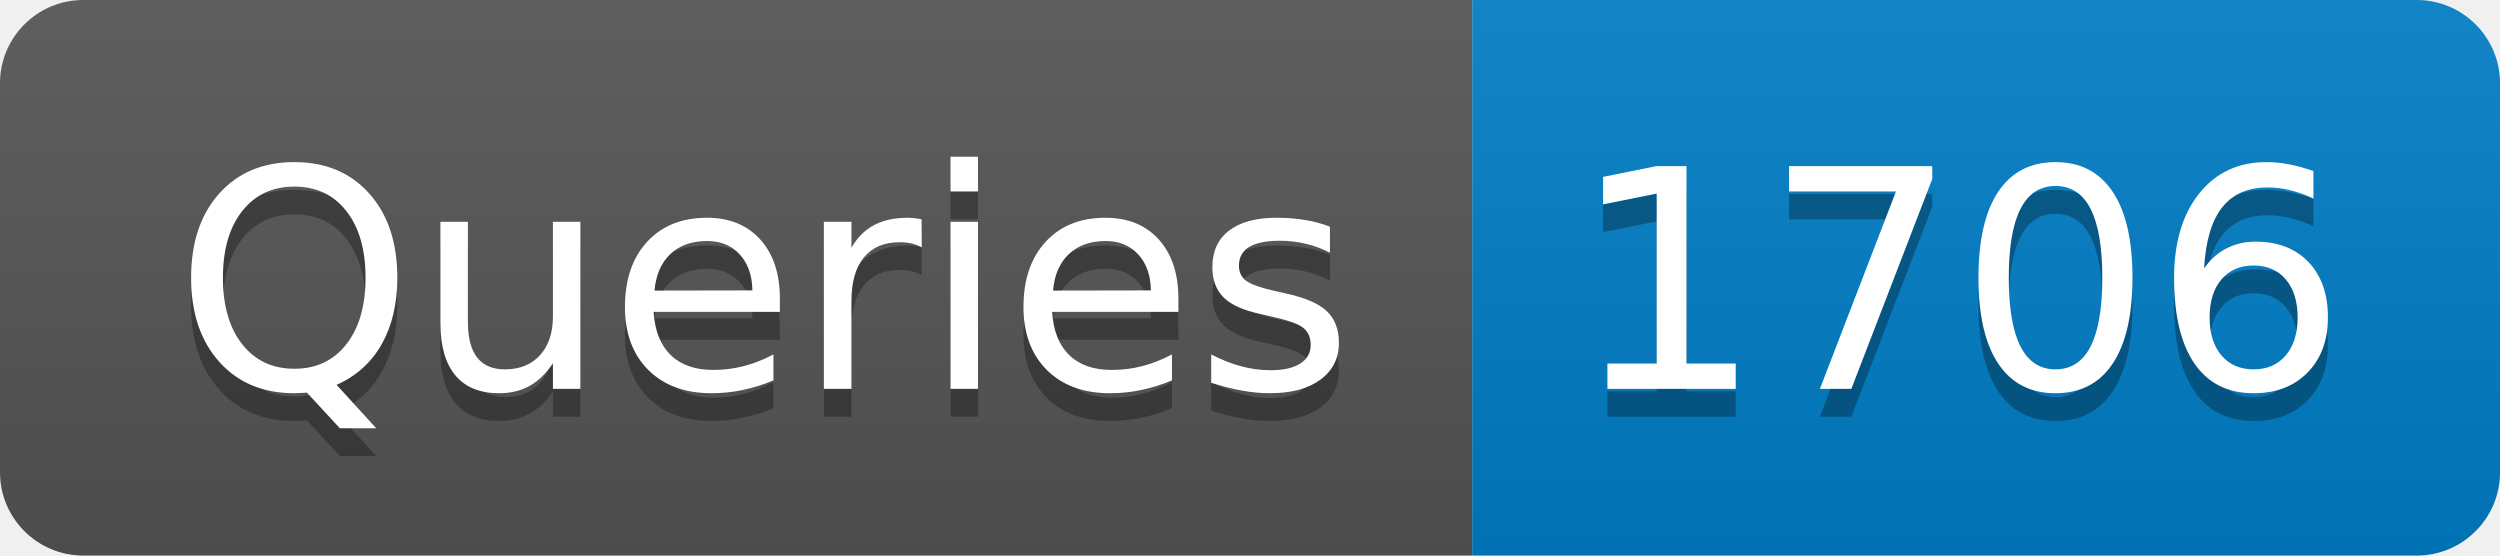
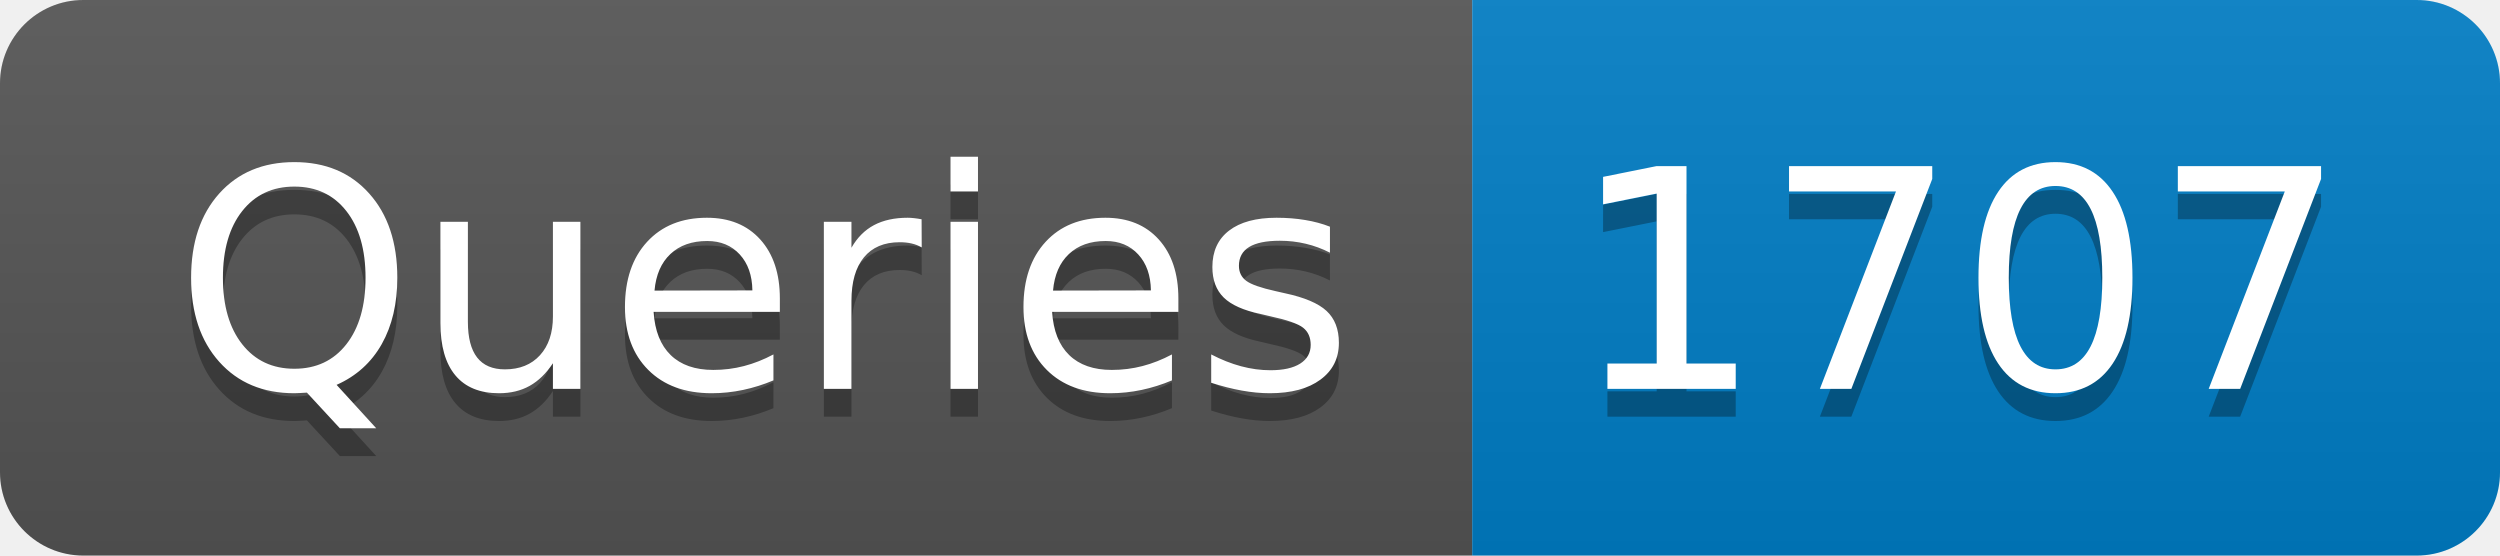
- <svg xmlns="http://www.w3.org/2000/svg" width="90" height="20" role="img" aria-label="Queries: 1706">
+ <svg xmlns="http://www.w3.org/2000/svg" width="90" height="20" role="img" aria-label="Queries: 1707">
  <linearGradient id="s" x2="0" y2="100%">
    <stop offset="0" stop-color="#bbb" stop-opacity=".1" />
    <stop offset="1" stop-opacity=".1" />
  </linearGradient>
  <clipPath id="r">
    <rect width="90" height="20" rx="3" fill="#fff" />
  </clipPath>
  <g clip-path="url(#r)">
    <rect width="53" height="20" fill="#555" />
    <rect x="53" width="37" height="20" fill="#007ec6" />
    <rect width="90" height="20" fill="url(#s)" />
  </g>
  <g fill="#fff" text-anchor="middle" font-family="Verdana,Geneva,DejaVu Sans,sans-serif" text-rendering="geometricPrecision" font-size="110">
    <text aria-hidden="true" x="275" y="150" fill="#010101" fill-opacity=".3" transform="scale(.1)" textLength="430">Queries</text>
    <text x="275" y="140" transform="scale(.1)" fill="#fff" textLength="430">Queries</text>
-     <text aria-hidden="true" x="705" y="150" fill="#010101" fill-opacity=".3" transform="scale(.1)" textLength="270">1706</text>
-     <text x="705" y="140" transform="scale(.1)" fill="#fff" textLength="270">1706</text>
+     <text aria-hidden="true" x="705" y="150" fill="#010101" fill-opacity=".3" transform="scale(.1)" textLength="270">1707</text>
+     <text x="705" y="140" transform="scale(.1)" fill="#fff" textLength="270">1707</text>
  </g>
</svg>
